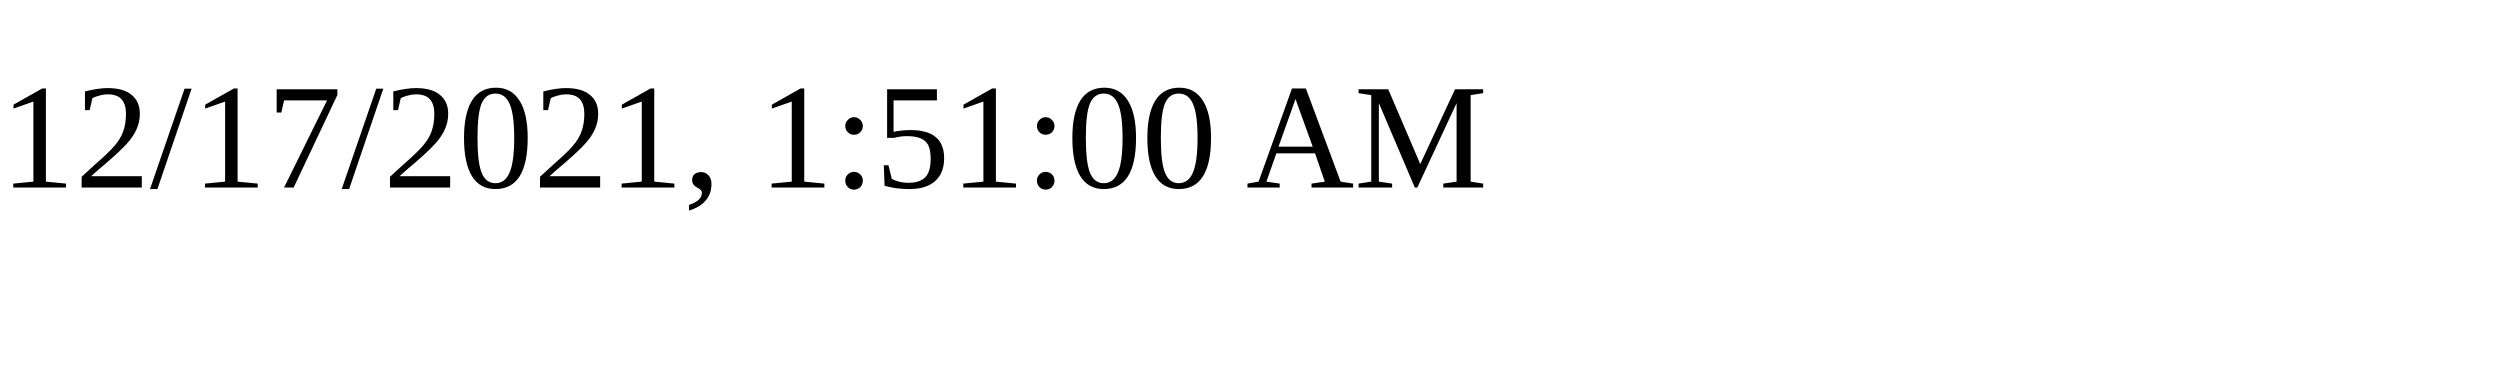
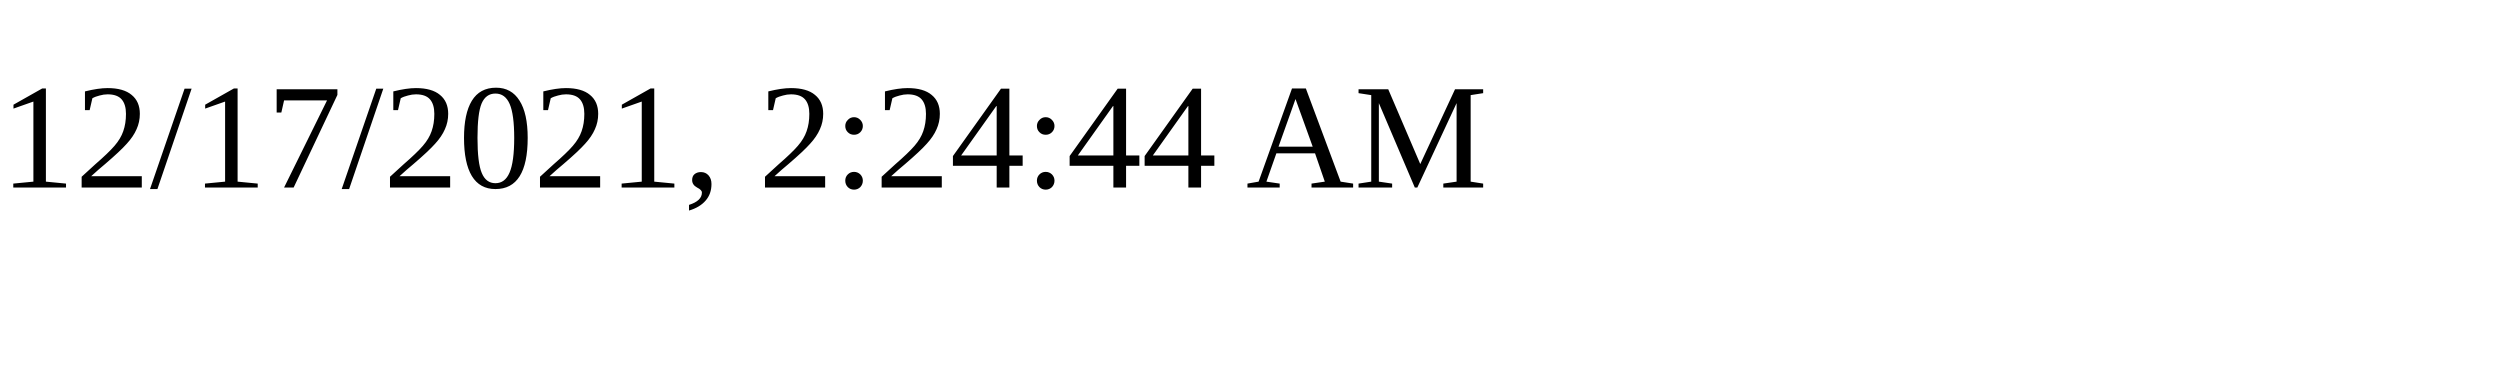
<svg xmlns="http://www.w3.org/2000/svg" height="30" width="200">
-   <text x="0" y="15">12/17/2021, 1:51:00 AM</text>
+   <text x="0" y="15">12/17/2021, 2:24:44 AM</text>
</svg>
